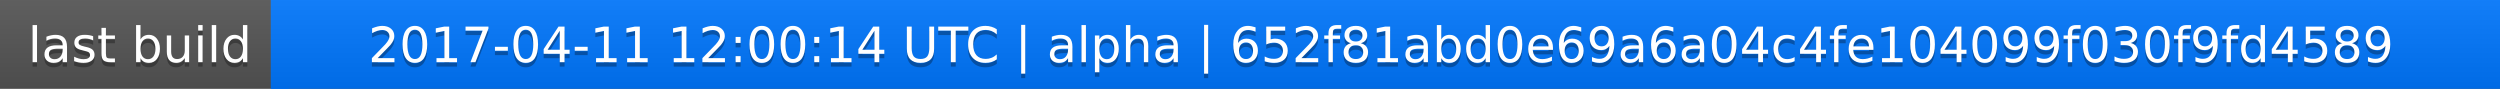
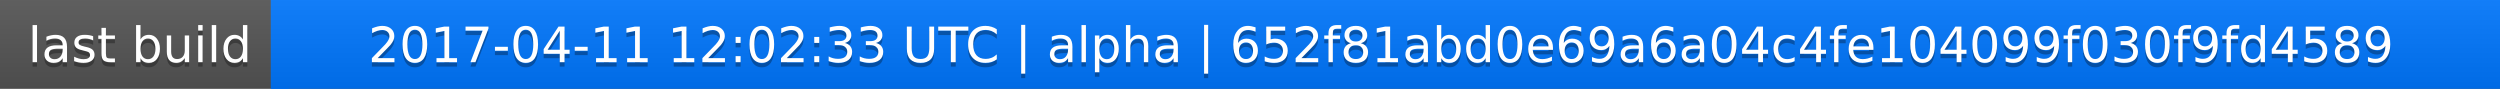
<svg xmlns="http://www.w3.org/2000/svg" width="563" height="20">
  <linearGradient id="a" x2="0" y2="100%">
    <stop offset="0" stop-color="#bbb" stop-opacity=".1" />
    <stop offset="1" stop-opacity=".1" />
  </linearGradient>
  <rect rx="0" width="563" height="20" fill="#555" />
  <rect rx="0" x="61" width="502" height="20" fill="#07f" />
  <path fill="#07f" d="M61 0h4v20h-4z" />
  <rect rx="0" width="563" height="20" fill="url(#a)" />
  <g fill="#fff" text-anchor="middle" font-family="DejaVu Sans,Verdana,Geneva,sans-serif" font-size="11">
    <text x="31.5" y="15" fill="#010101" fill-opacity=".3">last build</text>
    <text x="31.5" y="14">last build</text>
-     <text x="311" y="15" fill="#010101" fill-opacity=".3">2017-04-11 12:00:14 UTC | alpha | 652f81abd0e69a6a04c4fe104099f030f9fd4589</text>
-     <text x="311" y="14">2017-04-11 12:00:14 UTC | alpha | 652f81abd0e69a6a04c4fe104099f030f9fd4589</text>
+     <text x="311" y="15" fill="#010101" fill-opacity=".3">2017-04-11 12:02:33 UTC | alpha | 652f81abd0e69a6a04c4fe104099f030f9fd4589</text>
+     <text x="311" y="14">2017-04-11 12:02:33 UTC | alpha | 652f81abd0e69a6a04c4fe104099f030f9fd4589</text>
  </g>
</svg>
